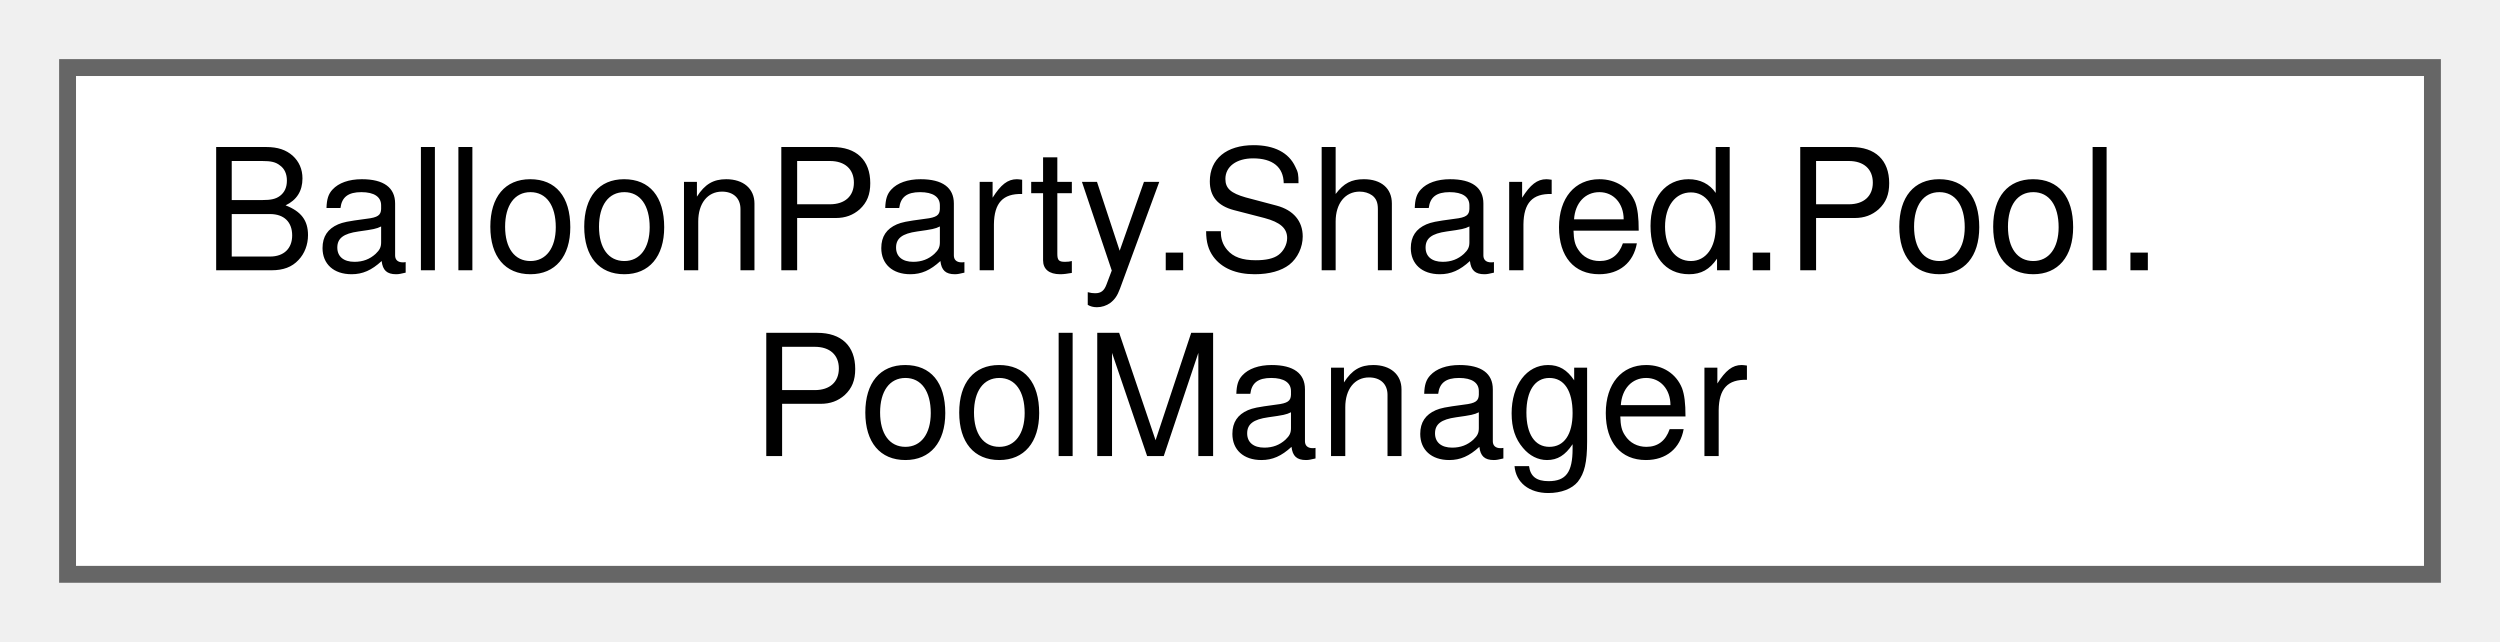
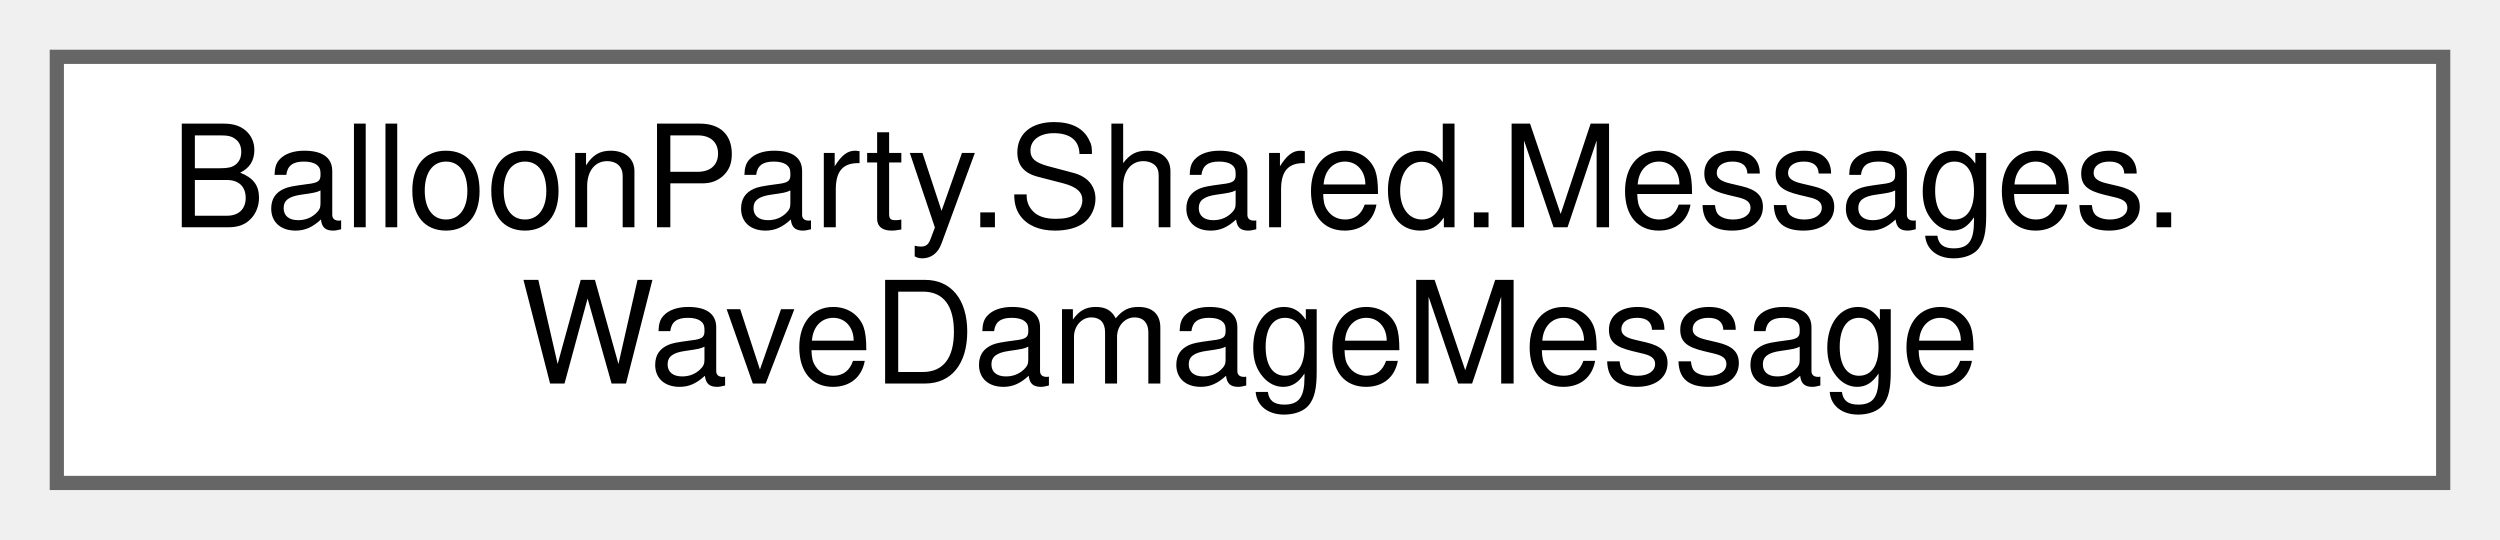
- <svg xmlns="http://www.w3.org/2000/svg" xmlns:xlink="http://www.w3.org/1999/xlink" width="148pt" height="38pt" viewBox="0.00 0.00 148.00 38.00">
+ <svg xmlns="http://www.w3.org/2000/svg" xmlns:xlink="http://www.w3.org/1999/xlink" width="176pt" height="38pt" viewBox="0.00 0.00 176.00 38.00">
  <g id="graph0" class="graph" transform="scale(1 1) rotate(0) translate(4 34)">
    <g id="Node000000" class="node">
      <g id="a_Node000000">
-         <a xlink:href="classBalloonParty_1_1Shared_1_1Pool_1_1PoolManager.html" target="_top" xlink:title=" ">
-           <polygon fill="white" stroke="#666666" points="140,-30 0,-30 0,0 140,0 140,-30" />
-           <text text-anchor="start" x="8" y="-18" font-family="Helvetica,sans-Serif" font-size="10.00">BalloonParty.Shared.Pool.</text>
-           <text text-anchor="middle" x="70" y="-7" font-family="Helvetica,sans-Serif" font-size="10.00">PoolManager</text>
+         <a xlink:href="structBalloonParty_1_1Shared_1_1Messages_1_1WaveDamageMessage.html" target="_top" xlink:title="Published once per spawn wave when the line-based deficit causes heart loss.">
+           <polygon fill="white" stroke="#666666" points="168,-30 0,-30 0,0 168,0 168,-30" />
+           <text text-anchor="start" x="8" y="-18" font-family="Helvetica,sans-Serif" font-size="10.00">BalloonParty.Shared.Messages.</text>
+           <text text-anchor="middle" x="84" y="-7" font-family="Helvetica,sans-Serif" font-size="10.00">WaveDamageMessage</text>
        </a>
      </g>
    </g>
  </g>
</svg>
